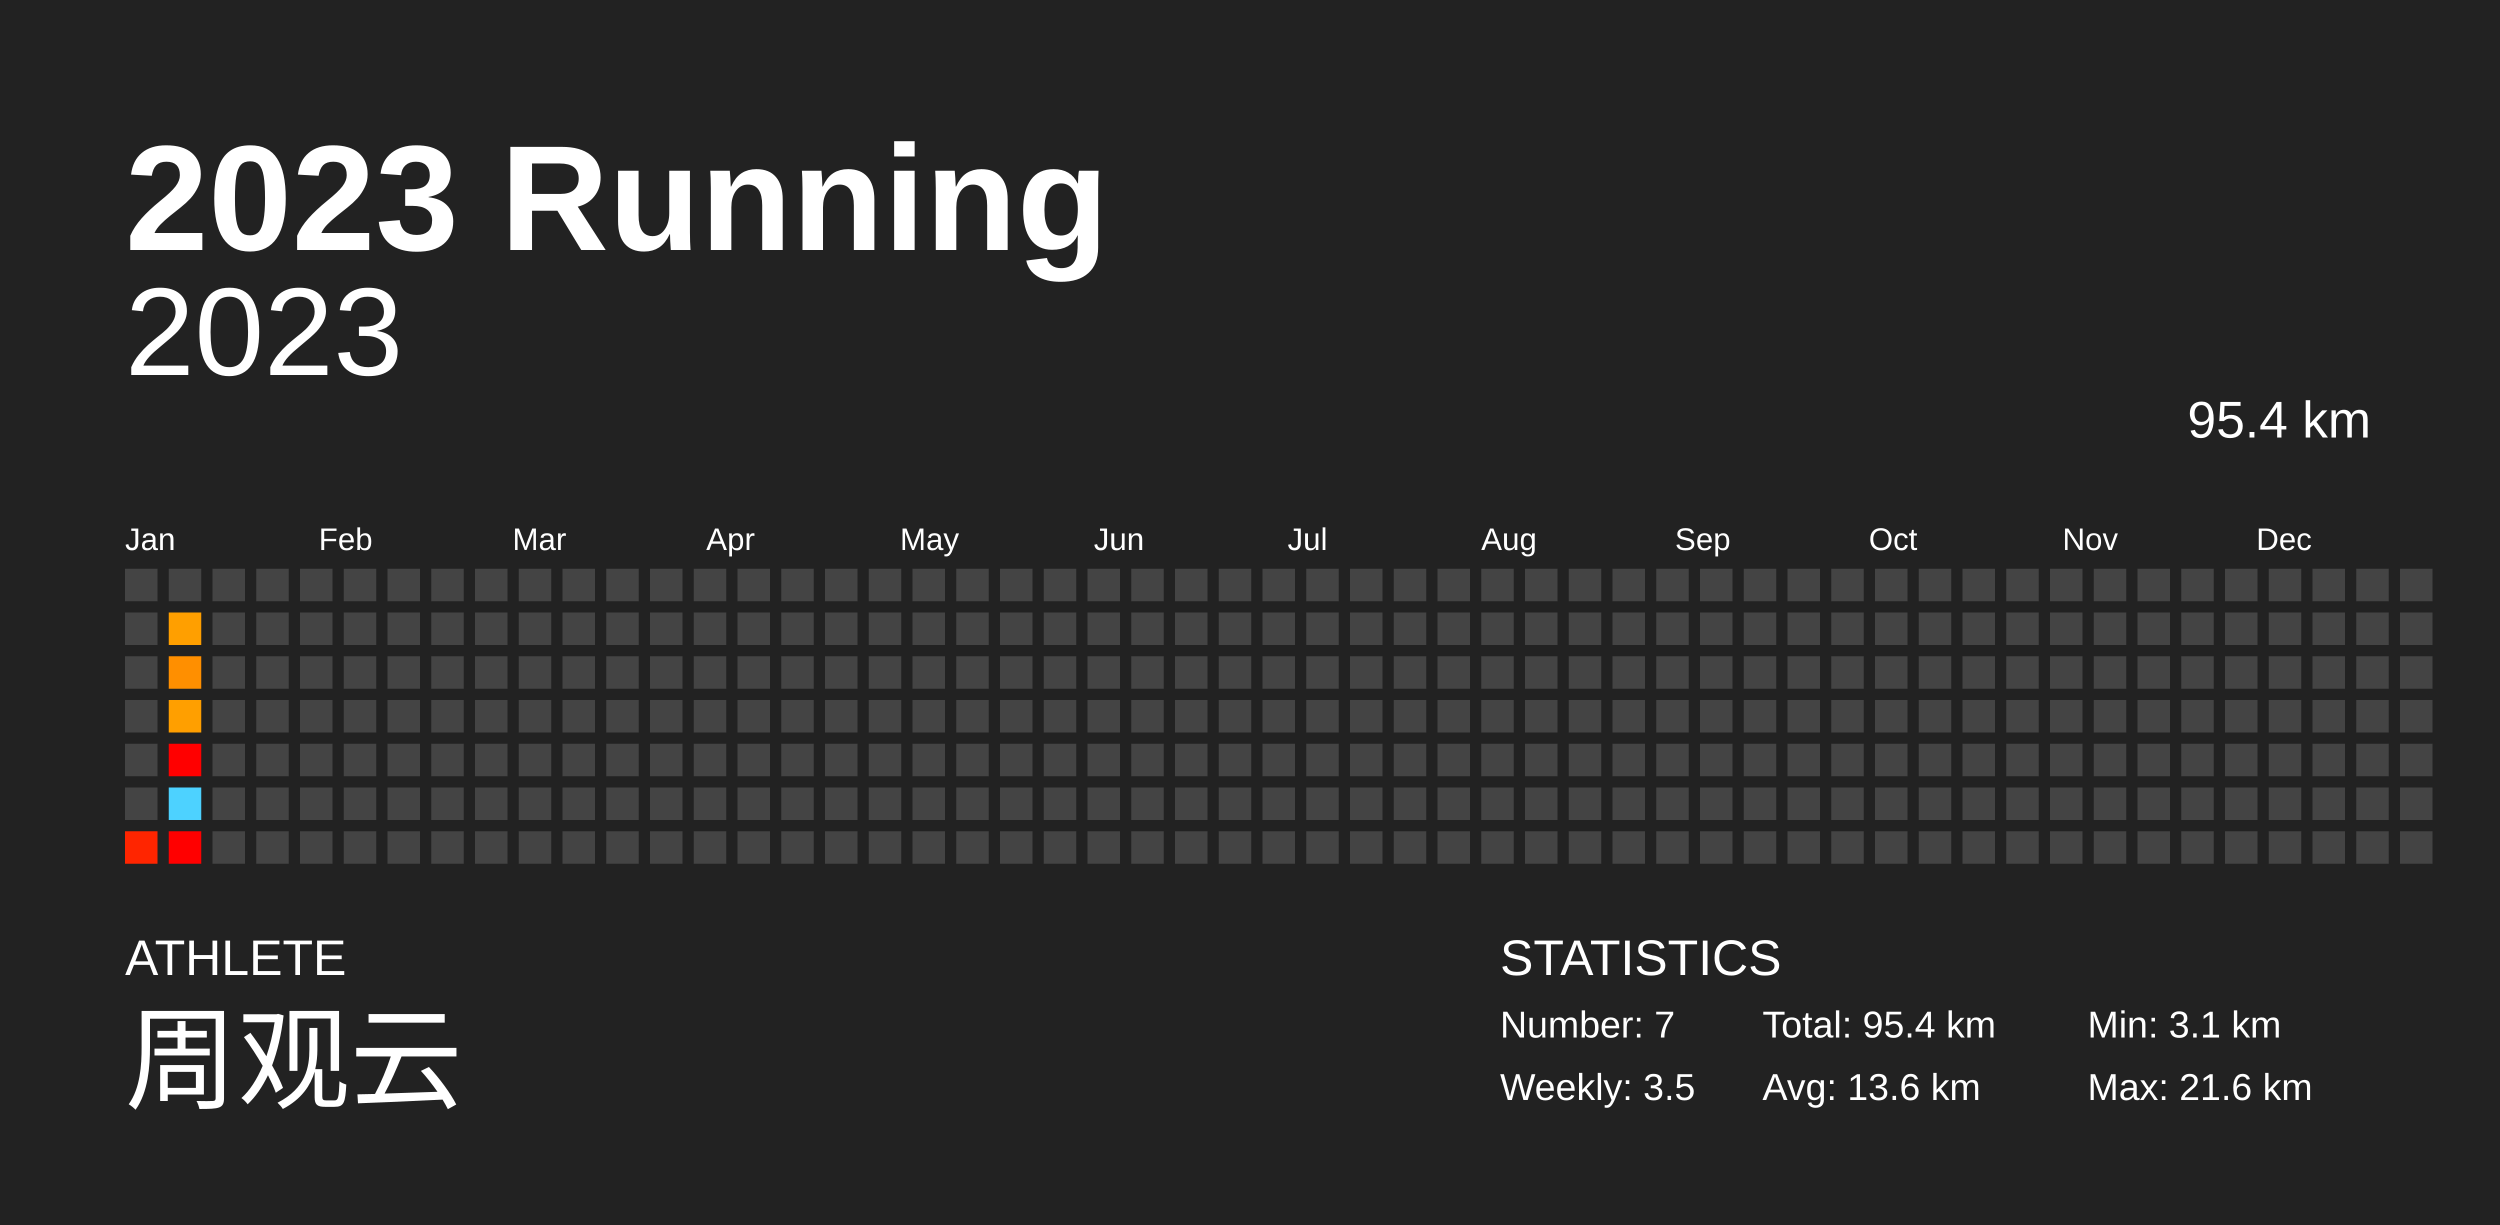
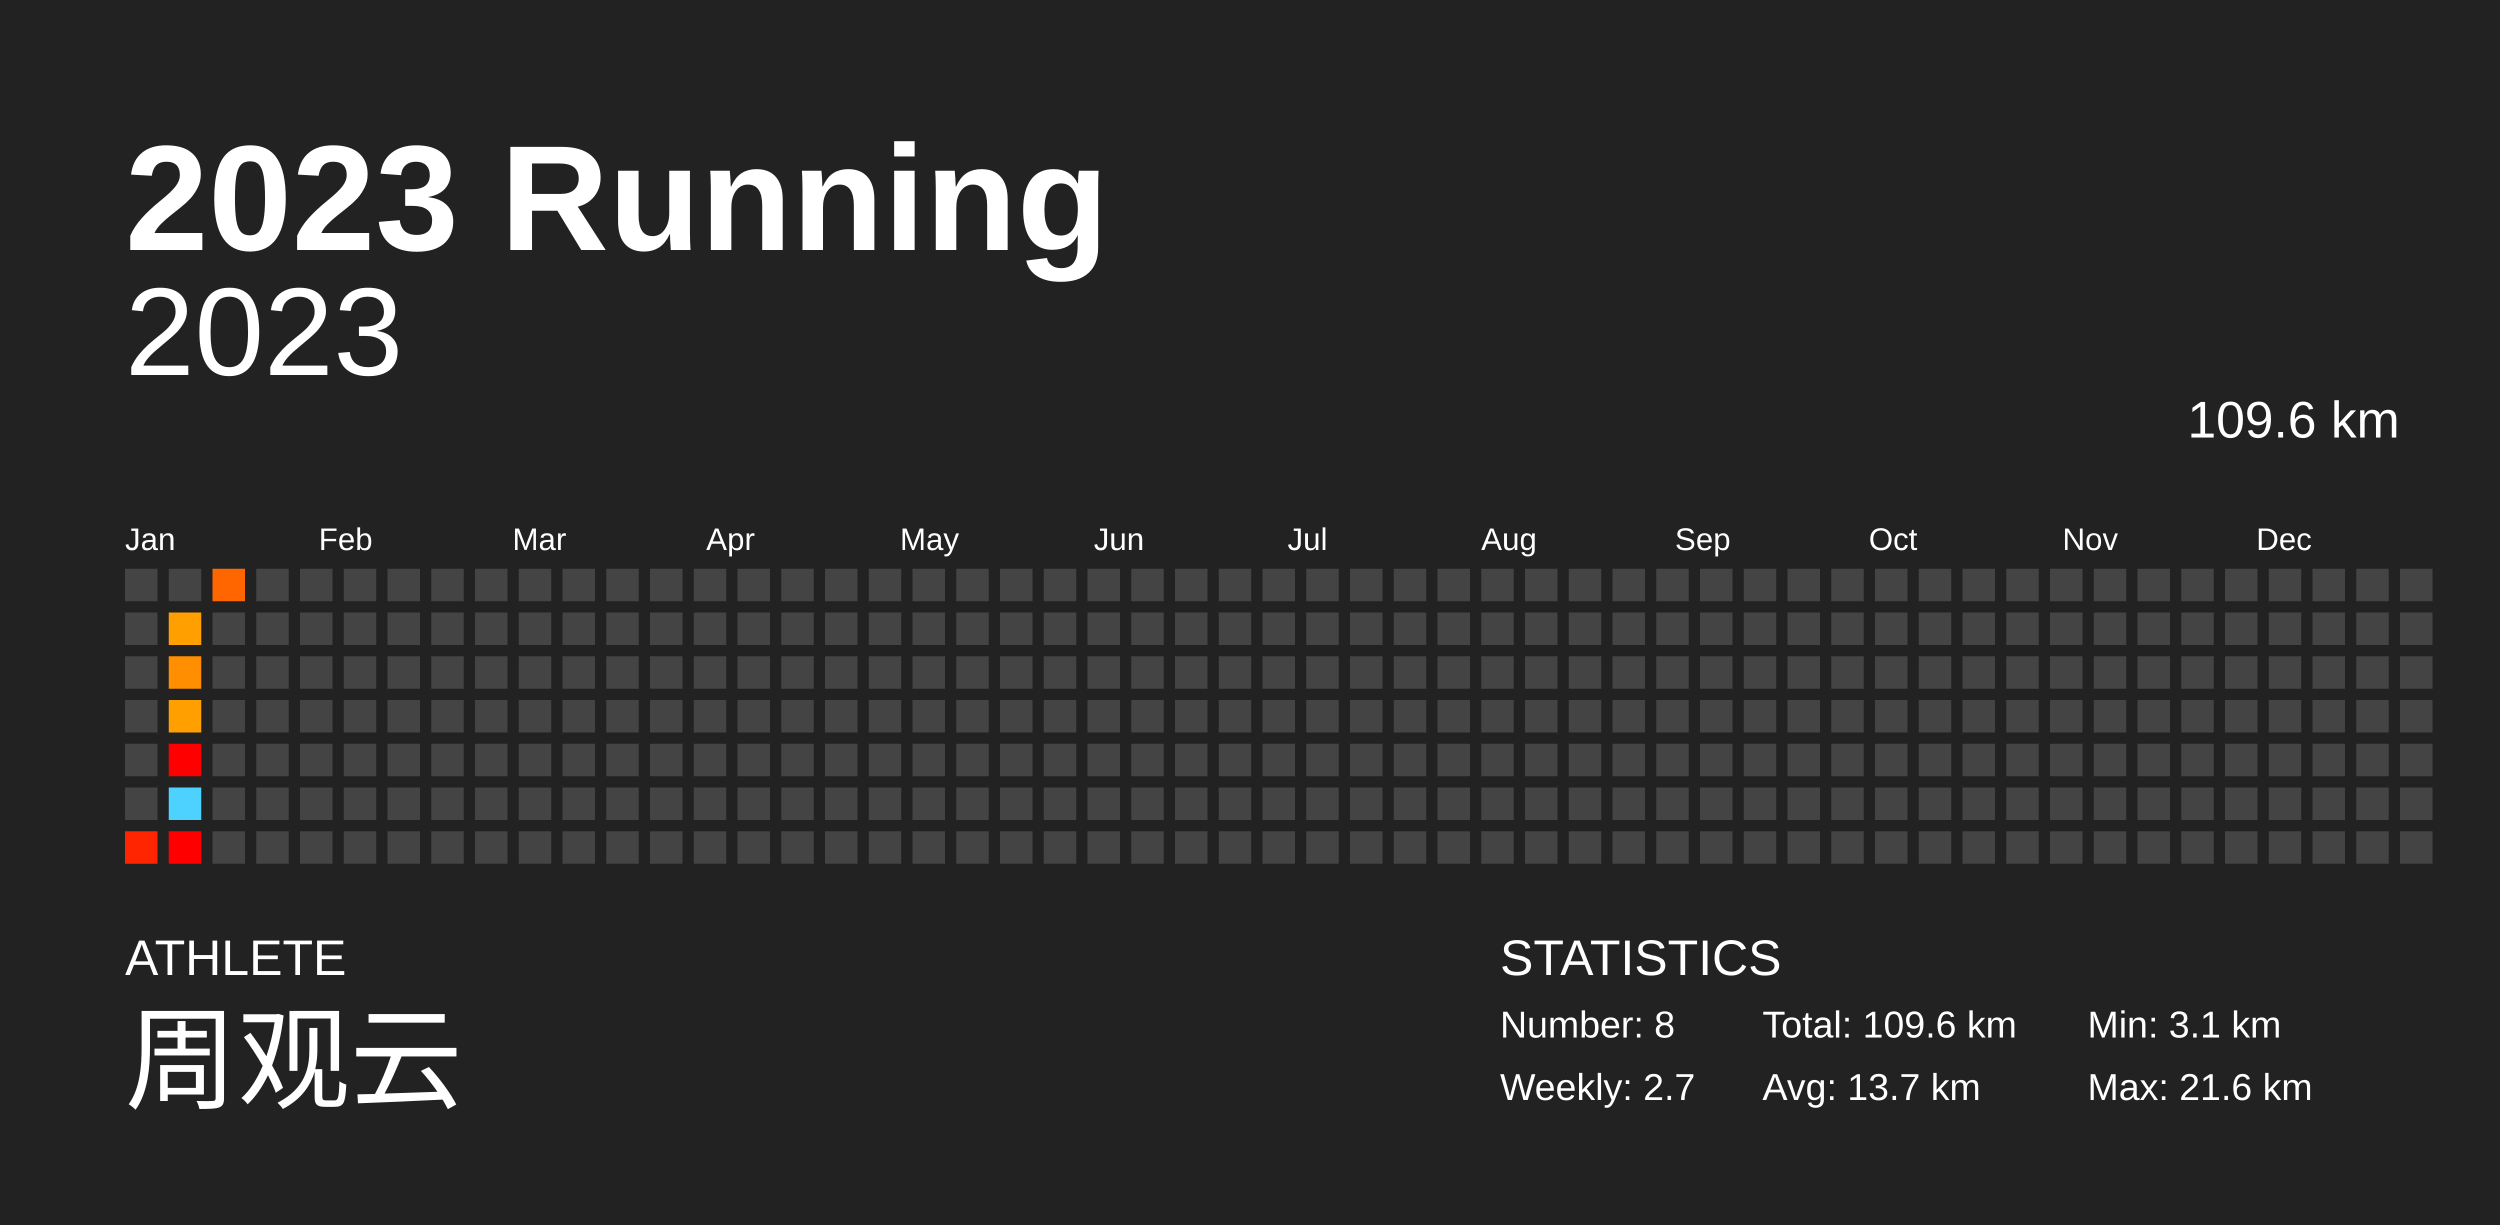
<svg xmlns="http://www.w3.org/2000/svg" baseProfile="full" height="98mm" version="1.1" viewBox="0,0,200,98" width="200mm">
  <defs />
  <rect fill="#222222" height="98" width="200" x="0" y="0" />
  <text fill="#FFFFFF" style="font-size:12px; font-family:Arial; font-weight:bold;" x="10" y="20">2023 Running</text>
  <text fill="#FFFFFF" style="font-size:4px; font-family:Arial" x="10" y="78">ATHLETE</text>
  <text fill="#FFFFFF" style="font-size:9px; font-family:Arial" x="10" y="88">周观云</text>
  <text fill="#FFFFFF" style="font-size:4px; font-family:Arial" x="120" y="78">STATISTICS</text>
-   <text fill="#FFFFFF" style="font-size:3px; font-family:Arial" x="120" y="83">Number: 7</text>
-   <text fill="#FFFFFF" style="font-size:3px; font-family:Arial" x="120" y="88">Weekly: 3.5</text>
-   <text fill="#FFFFFF" style="font-size:3px; font-family:Arial" x="141" y="83">Total: 95.4 km</text>
-   <text fill="#FFFFFF" style="font-size:3px; font-family:Arial" x="141" y="88">Avg: 13.6 km</text>
+   <text fill="#FFFFFF" style="font-size:3px; font-family:Arial" x="120" y="83">Number: 8</text>
+   <text fill="#FFFFFF" style="font-size:3px; font-family:Arial" x="120" y="88">Weekly: 2.7</text>
+   <text fill="#FFFFFF" style="font-size:3px; font-family:Arial" x="141" y="83">Total: 109.6 km</text>
+   <text fill="#FFFFFF" style="font-size:3px; font-family:Arial" x="141" y="88">Avg: 13.7 km</text>
  <text fill="#FFFFFF" style="font-size:3px; font-family:Arial" x="167" y="83">Min: 3.1 km</text>
  <text fill="#FFFFFF" style="font-size:3px; font-family:Arial" x="167" y="88">Max: 21.6 km</text>
  <text alignment-baseline="hanging" fill="#FFFFFF" style="font-size:10.0px; font-family:Arial;" x="10" y="30">2023</text>
-   <text alignment-baseline="hanging" fill="#FFFFFF" style="font-size:4.125px; font-family:Arial;" x="175" y="35">95.4 km</text>
+   <text alignment-baseline="hanging" fill="#FFFFFF" style="font-size:4.125px; font-family:Arial;" x="175" y="35">109.6 km</text>
  <text fill="#FFFFFF" style="font-size:2.5px; font-family:Arial" x="10.0" y="44">Jan</text>
  <text fill="#FFFFFF" style="font-size:2.5px; font-family:Arial" x="25.5" y="44">Feb</text>
  <text fill="#FFFFFF" style="font-size:2.5px; font-family:Arial" x="41.0" y="44">Mar</text>
  <text fill="#FFFFFF" style="font-size:2.5px; font-family:Arial" x="56.5" y="44">Apr</text>
  <text fill="#FFFFFF" style="font-size:2.5px; font-family:Arial" x="72.0" y="44">May</text>
  <text fill="#FFFFFF" style="font-size:2.5px; font-family:Arial" x="87.5" y="44">Jun</text>
  <text fill="#FFFFFF" style="font-size:2.5px; font-family:Arial" x="103.0" y="44">Jul</text>
  <text fill="#FFFFFF" style="font-size:2.5px; font-family:Arial" x="118.5" y="44">Aug</text>
  <text fill="#FFFFFF" style="font-size:2.5px; font-family:Arial" x="134.0" y="44">Sep</text>
  <text fill="#FFFFFF" style="font-size:2.5px; font-family:Arial" x="149.5" y="44">Oct</text>
  <text fill="#FFFFFF" style="font-size:2.5px; font-family:Arial" x="165.0" y="44">Nov</text>
  <text fill="#FFFFFF" style="font-size:2.5px; font-family:Arial" x="180.5" y="44">Dec</text>
  <rect fill="#444444" height="2.6" width="2.6" x="10.0" y="45.5" />
  <rect fill="#444444" height="2.6" width="2.6" x="10.0" y="49.0" />
  <rect fill="#444444" height="2.6" width="2.6" x="10.0" y="52.5" />
  <rect fill="#444444" height="2.6" width="2.6" x="10.0" y="56.0" />
  <rect fill="#444444" height="2.6" width="2.6" x="10.0" y="59.5" />
  <rect fill="#444444" height="2.6" width="2.6" x="10.0" y="63.0" />
  <rect fill="#ff2500" height="2.6" width="2.6" x="10.0" y="66.5" />
  <rect fill="#444444" height="2.6" width="2.6" x="13.5" y="45.5" />
  <rect fill="#ff9f00" height="2.6" width="2.6" x="13.5" y="49.0" />
  <rect fill="#ff8f00" height="2.6" width="2.6" x="13.5" y="52.5" />
  <rect fill="#ff9f00" height="2.6" width="2.6" x="13.5" y="56.0" />
  <rect fill="red" height="2.6" width="2.6" x="13.5" y="59.5" />
  <rect fill="#4dd2ff" height="2.6" width="2.6" x="13.5" y="63.0" />
  <rect fill="red" height="2.6" width="2.6" x="13.5" y="66.5" />
-   <rect fill="#444444" height="2.6" width="2.6" x="17.0" y="45.5" />
+   <rect fill="#ff6600" height="2.6" width="2.6" x="17.0" y="45.5" />
  <rect fill="#444444" height="2.6" width="2.6" x="17.0" y="49.0" />
  <rect fill="#444444" height="2.6" width="2.6" x="17.0" y="52.5" />
  <rect fill="#444444" height="2.6" width="2.6" x="17.0" y="56.0" />
  <rect fill="#444444" height="2.6" width="2.6" x="17.0" y="59.5" />
  <rect fill="#444444" height="2.6" width="2.6" x="17.0" y="63.0" />
  <rect fill="#444444" height="2.6" width="2.6" x="17.0" y="66.5" />
  <rect fill="#444444" height="2.6" width="2.6" x="20.5" y="45.5" />
  <rect fill="#444444" height="2.6" width="2.6" x="20.5" y="49.0" />
  <rect fill="#444444" height="2.6" width="2.6" x="20.5" y="52.5" />
  <rect fill="#444444" height="2.6" width="2.6" x="20.5" y="56.0" />
  <rect fill="#444444" height="2.6" width="2.6" x="20.5" y="59.5" />
  <rect fill="#444444" height="2.6" width="2.6" x="20.5" y="63.0" />
  <rect fill="#444444" height="2.6" width="2.6" x="20.5" y="66.5" />
  <rect fill="#444444" height="2.6" width="2.6" x="24.0" y="45.5" />
  <rect fill="#444444" height="2.6" width="2.6" x="24.0" y="49.0" />
  <rect fill="#444444" height="2.6" width="2.6" x="24.0" y="52.5" />
  <rect fill="#444444" height="2.6" width="2.6" x="24.0" y="56.0" />
  <rect fill="#444444" height="2.6" width="2.6" x="24.0" y="59.5" />
  <rect fill="#444444" height="2.6" width="2.6" x="24.0" y="63.0" />
  <rect fill="#444444" height="2.6" width="2.6" x="24.0" y="66.5" />
  <rect fill="#444444" height="2.6" width="2.6" x="27.5" y="45.5" />
  <rect fill="#444444" height="2.6" width="2.6" x="27.5" y="49.0" />
  <rect fill="#444444" height="2.6" width="2.6" x="27.5" y="52.5" />
  <rect fill="#444444" height="2.6" width="2.6" x="27.5" y="56.0" />
  <rect fill="#444444" height="2.6" width="2.6" x="27.5" y="59.5" />
  <rect fill="#444444" height="2.6" width="2.6" x="27.5" y="63.0" />
  <rect fill="#444444" height="2.6" width="2.6" x="27.5" y="66.5" />
  <rect fill="#444444" height="2.6" width="2.6" x="31.0" y="45.5" />
  <rect fill="#444444" height="2.6" width="2.6" x="31.0" y="49.0" />
  <rect fill="#444444" height="2.6" width="2.6" x="31.0" y="52.5" />
  <rect fill="#444444" height="2.6" width="2.6" x="31.0" y="56.0" />
  <rect fill="#444444" height="2.6" width="2.6" x="31.0" y="59.5" />
  <rect fill="#444444" height="2.6" width="2.6" x="31.0" y="63.0" />
  <rect fill="#444444" height="2.6" width="2.6" x="31.0" y="66.5" />
  <rect fill="#444444" height="2.6" width="2.6" x="34.5" y="45.5" />
  <rect fill="#444444" height="2.6" width="2.6" x="34.5" y="49.0" />
  <rect fill="#444444" height="2.6" width="2.6" x="34.5" y="52.5" />
  <rect fill="#444444" height="2.6" width="2.6" x="34.5" y="56.0" />
  <rect fill="#444444" height="2.6" width="2.6" x="34.5" y="59.5" />
  <rect fill="#444444" height="2.6" width="2.6" x="34.5" y="63.0" />
  <rect fill="#444444" height="2.6" width="2.6" x="34.5" y="66.5" />
  <rect fill="#444444" height="2.6" width="2.6" x="38.0" y="45.5" />
  <rect fill="#444444" height="2.6" width="2.6" x="38.0" y="49.0" />
  <rect fill="#444444" height="2.6" width="2.6" x="38.0" y="52.5" />
  <rect fill="#444444" height="2.6" width="2.6" x="38.0" y="56.0" />
  <rect fill="#444444" height="2.6" width="2.6" x="38.0" y="59.5" />
  <rect fill="#444444" height="2.6" width="2.6" x="38.0" y="63.0" />
  <rect fill="#444444" height="2.6" width="2.6" x="38.0" y="66.5" />
  <rect fill="#444444" height="2.6" width="2.6" x="41.5" y="45.5" />
  <rect fill="#444444" height="2.6" width="2.6" x="41.5" y="49.0" />
  <rect fill="#444444" height="2.6" width="2.6" x="41.5" y="52.5" />
  <rect fill="#444444" height="2.6" width="2.6" x="41.5" y="56.0" />
  <rect fill="#444444" height="2.6" width="2.6" x="41.5" y="59.5" />
  <rect fill="#444444" height="2.6" width="2.6" x="41.5" y="63.0" />
  <rect fill="#444444" height="2.6" width="2.6" x="41.5" y="66.5" />
  <rect fill="#444444" height="2.6" width="2.6" x="45.0" y="45.5" />
  <rect fill="#444444" height="2.6" width="2.6" x="45.0" y="49.0" />
  <rect fill="#444444" height="2.6" width="2.6" x="45.0" y="52.5" />
  <rect fill="#444444" height="2.6" width="2.6" x="45.0" y="56.0" />
  <rect fill="#444444" height="2.6" width="2.6" x="45.0" y="59.5" />
  <rect fill="#444444" height="2.6" width="2.6" x="45.0" y="63.0" />
  <rect fill="#444444" height="2.6" width="2.6" x="45.0" y="66.5" />
  <rect fill="#444444" height="2.6" width="2.6" x="48.5" y="45.5" />
  <rect fill="#444444" height="2.6" width="2.6" x="48.5" y="49.0" />
  <rect fill="#444444" height="2.6" width="2.6" x="48.5" y="52.5" />
  <rect fill="#444444" height="2.6" width="2.6" x="48.5" y="56.0" />
  <rect fill="#444444" height="2.6" width="2.6" x="48.5" y="59.5" />
  <rect fill="#444444" height="2.6" width="2.6" x="48.5" y="63.0" />
  <rect fill="#444444" height="2.6" width="2.6" x="48.5" y="66.5" />
  <rect fill="#444444" height="2.6" width="2.6" x="52.0" y="45.5" />
  <rect fill="#444444" height="2.6" width="2.6" x="52.0" y="49.0" />
  <rect fill="#444444" height="2.6" width="2.6" x="52.0" y="52.5" />
  <rect fill="#444444" height="2.6" width="2.6" x="52.0" y="56.0" />
  <rect fill="#444444" height="2.6" width="2.6" x="52.0" y="59.5" />
  <rect fill="#444444" height="2.6" width="2.6" x="52.0" y="63.0" />
  <rect fill="#444444" height="2.6" width="2.6" x="52.0" y="66.5" />
  <rect fill="#444444" height="2.6" width="2.6" x="55.5" y="45.5" />
  <rect fill="#444444" height="2.6" width="2.6" x="55.5" y="49.0" />
  <rect fill="#444444" height="2.6" width="2.6" x="55.5" y="52.5" />
  <rect fill="#444444" height="2.6" width="2.6" x="55.5" y="56.0" />
  <rect fill="#444444" height="2.6" width="2.6" x="55.5" y="59.5" />
  <rect fill="#444444" height="2.6" width="2.6" x="55.5" y="63.0" />
  <rect fill="#444444" height="2.6" width="2.6" x="55.5" y="66.5" />
  <rect fill="#444444" height="2.6" width="2.6" x="59.0" y="45.5" />
  <rect fill="#444444" height="2.6" width="2.6" x="59.0" y="49.0" />
  <rect fill="#444444" height="2.6" width="2.6" x="59.0" y="52.5" />
  <rect fill="#444444" height="2.6" width="2.6" x="59.0" y="56.0" />
  <rect fill="#444444" height="2.6" width="2.6" x="59.0" y="59.5" />
  <rect fill="#444444" height="2.6" width="2.6" x="59.0" y="63.0" />
  <rect fill="#444444" height="2.6" width="2.6" x="59.0" y="66.5" />
  <rect fill="#444444" height="2.6" width="2.6" x="62.5" y="45.5" />
  <rect fill="#444444" height="2.6" width="2.6" x="62.5" y="49.0" />
  <rect fill="#444444" height="2.6" width="2.6" x="62.5" y="52.5" />
  <rect fill="#444444" height="2.6" width="2.6" x="62.5" y="56.0" />
  <rect fill="#444444" height="2.6" width="2.6" x="62.5" y="59.5" />
  <rect fill="#444444" height="2.6" width="2.6" x="62.5" y="63.0" />
  <rect fill="#444444" height="2.6" width="2.6" x="62.5" y="66.5" />
  <rect fill="#444444" height="2.6" width="2.6" x="66.0" y="45.5" />
  <rect fill="#444444" height="2.6" width="2.6" x="66.0" y="49.0" />
  <rect fill="#444444" height="2.6" width="2.6" x="66.0" y="52.5" />
  <rect fill="#444444" height="2.6" width="2.6" x="66.0" y="56.0" />
  <rect fill="#444444" height="2.6" width="2.6" x="66.0" y="59.5" />
  <rect fill="#444444" height="2.6" width="2.6" x="66.0" y="63.0" />
  <rect fill="#444444" height="2.6" width="2.6" x="66.0" y="66.5" />
  <rect fill="#444444" height="2.6" width="2.6" x="69.5" y="45.5" />
  <rect fill="#444444" height="2.6" width="2.6" x="69.5" y="49.0" />
  <rect fill="#444444" height="2.6" width="2.6" x="69.5" y="52.5" />
  <rect fill="#444444" height="2.6" width="2.6" x="69.5" y="56.0" />
  <rect fill="#444444" height="2.6" width="2.6" x="69.5" y="59.5" />
  <rect fill="#444444" height="2.6" width="2.6" x="69.5" y="63.0" />
  <rect fill="#444444" height="2.6" width="2.6" x="69.5" y="66.5" />
  <rect fill="#444444" height="2.6" width="2.6" x="73.0" y="45.5" />
  <rect fill="#444444" height="2.6" width="2.6" x="73.0" y="49.0" />
  <rect fill="#444444" height="2.6" width="2.6" x="73.0" y="52.5" />
  <rect fill="#444444" height="2.6" width="2.6" x="73.0" y="56.0" />
  <rect fill="#444444" height="2.6" width="2.6" x="73.0" y="59.5" />
  <rect fill="#444444" height="2.6" width="2.6" x="73.0" y="63.0" />
  <rect fill="#444444" height="2.6" width="2.6" x="73.0" y="66.5" />
  <rect fill="#444444" height="2.6" width="2.6" x="76.5" y="45.5" />
  <rect fill="#444444" height="2.6" width="2.6" x="76.5" y="49.0" />
  <rect fill="#444444" height="2.6" width="2.6" x="76.5" y="52.5" />
  <rect fill="#444444" height="2.6" width="2.6" x="76.5" y="56.0" />
  <rect fill="#444444" height="2.6" width="2.6" x="76.5" y="59.5" />
  <rect fill="#444444" height="2.6" width="2.6" x="76.5" y="63.0" />
  <rect fill="#444444" height="2.6" width="2.6" x="76.5" y="66.5" />
  <rect fill="#444444" height="2.6" width="2.6" x="80.0" y="45.5" />
  <rect fill="#444444" height="2.6" width="2.6" x="80.0" y="49.0" />
  <rect fill="#444444" height="2.6" width="2.6" x="80.0" y="52.5" />
  <rect fill="#444444" height="2.6" width="2.6" x="80.0" y="56.0" />
  <rect fill="#444444" height="2.6" width="2.6" x="80.0" y="59.5" />
  <rect fill="#444444" height="2.6" width="2.6" x="80.0" y="63.0" />
  <rect fill="#444444" height="2.6" width="2.6" x="80.0" y="66.5" />
  <rect fill="#444444" height="2.6" width="2.6" x="83.5" y="45.5" />
  <rect fill="#444444" height="2.6" width="2.6" x="83.5" y="49.0" />
  <rect fill="#444444" height="2.6" width="2.6" x="83.5" y="52.5" />
  <rect fill="#444444" height="2.6" width="2.6" x="83.5" y="56.0" />
  <rect fill="#444444" height="2.6" width="2.6" x="83.5" y="59.5" />
  <rect fill="#444444" height="2.6" width="2.6" x="83.5" y="63.0" />
  <rect fill="#444444" height="2.6" width="2.6" x="83.5" y="66.5" />
  <rect fill="#444444" height="2.6" width="2.6" x="87.0" y="45.5" />
  <rect fill="#444444" height="2.6" width="2.6" x="87.0" y="49.0" />
  <rect fill="#444444" height="2.6" width="2.6" x="87.0" y="52.5" />
  <rect fill="#444444" height="2.6" width="2.6" x="87.0" y="56.0" />
  <rect fill="#444444" height="2.6" width="2.6" x="87.0" y="59.5" />
  <rect fill="#444444" height="2.6" width="2.6" x="87.0" y="63.0" />
  <rect fill="#444444" height="2.6" width="2.6" x="87.0" y="66.5" />
  <rect fill="#444444" height="2.6" width="2.6" x="90.5" y="45.5" />
  <rect fill="#444444" height="2.6" width="2.6" x="90.5" y="49.0" />
  <rect fill="#444444" height="2.6" width="2.6" x="90.5" y="52.5" />
  <rect fill="#444444" height="2.6" width="2.6" x="90.5" y="56.0" />
  <rect fill="#444444" height="2.6" width="2.6" x="90.5" y="59.5" />
  <rect fill="#444444" height="2.6" width="2.6" x="90.5" y="63.0" />
  <rect fill="#444444" height="2.6" width="2.6" x="90.5" y="66.5" />
  <rect fill="#444444" height="2.6" width="2.6" x="94.0" y="45.5" />
  <rect fill="#444444" height="2.6" width="2.6" x="94.0" y="49.0" />
  <rect fill="#444444" height="2.6" width="2.6" x="94.0" y="52.5" />
  <rect fill="#444444" height="2.6" width="2.6" x="94.0" y="56.0" />
  <rect fill="#444444" height="2.6" width="2.6" x="94.0" y="59.5" />
  <rect fill="#444444" height="2.6" width="2.6" x="94.0" y="63.0" />
  <rect fill="#444444" height="2.6" width="2.6" x="94.0" y="66.5" />
  <rect fill="#444444" height="2.6" width="2.6" x="97.5" y="45.5" />
  <rect fill="#444444" height="2.6" width="2.6" x="97.5" y="49.0" />
  <rect fill="#444444" height="2.6" width="2.6" x="97.5" y="52.5" />
  <rect fill="#444444" height="2.6" width="2.6" x="97.5" y="56.0" />
  <rect fill="#444444" height="2.6" width="2.6" x="97.5" y="59.5" />
  <rect fill="#444444" height="2.6" width="2.6" x="97.5" y="63.0" />
  <rect fill="#444444" height="2.6" width="2.6" x="97.5" y="66.5" />
  <rect fill="#444444" height="2.6" width="2.6" x="101.0" y="45.5" />
  <rect fill="#444444" height="2.6" width="2.6" x="101.0" y="49.0" />
  <rect fill="#444444" height="2.6" width="2.6" x="101.0" y="52.5" />
  <rect fill="#444444" height="2.6" width="2.6" x="101.0" y="56.0" />
  <rect fill="#444444" height="2.6" width="2.6" x="101.0" y="59.5" />
  <rect fill="#444444" height="2.6" width="2.6" x="101.0" y="63.0" />
  <rect fill="#444444" height="2.6" width="2.6" x="101.0" y="66.5" />
  <rect fill="#444444" height="2.6" width="2.6" x="104.5" y="45.5" />
  <rect fill="#444444" height="2.6" width="2.6" x="104.5" y="49.0" />
  <rect fill="#444444" height="2.6" width="2.6" x="104.5" y="52.5" />
  <rect fill="#444444" height="2.6" width="2.6" x="104.5" y="56.0" />
  <rect fill="#444444" height="2.6" width="2.6" x="104.5" y="59.5" />
  <rect fill="#444444" height="2.6" width="2.6" x="104.5" y="63.0" />
  <rect fill="#444444" height="2.6" width="2.6" x="104.5" y="66.5" />
  <rect fill="#444444" height="2.6" width="2.6" x="108.0" y="45.5" />
  <rect fill="#444444" height="2.6" width="2.6" x="108.0" y="49.0" />
  <rect fill="#444444" height="2.6" width="2.6" x="108.0" y="52.5" />
  <rect fill="#444444" height="2.6" width="2.6" x="108.0" y="56.0" />
  <rect fill="#444444" height="2.6" width="2.6" x="108.0" y="59.5" />
  <rect fill="#444444" height="2.6" width="2.6" x="108.0" y="63.0" />
  <rect fill="#444444" height="2.6" width="2.6" x="108.0" y="66.5" />
  <rect fill="#444444" height="2.6" width="2.6" x="111.5" y="45.5" />
  <rect fill="#444444" height="2.6" width="2.6" x="111.5" y="49.0" />
  <rect fill="#444444" height="2.6" width="2.6" x="111.5" y="52.5" />
  <rect fill="#444444" height="2.6" width="2.6" x="111.5" y="56.0" />
  <rect fill="#444444" height="2.6" width="2.6" x="111.5" y="59.5" />
  <rect fill="#444444" height="2.6" width="2.6" x="111.5" y="63.0" />
  <rect fill="#444444" height="2.6" width="2.6" x="111.5" y="66.5" />
  <rect fill="#444444" height="2.6" width="2.6" x="115.0" y="45.5" />
  <rect fill="#444444" height="2.6" width="2.6" x="115.0" y="49.0" />
  <rect fill="#444444" height="2.6" width="2.6" x="115.0" y="52.5" />
  <rect fill="#444444" height="2.6" width="2.6" x="115.0" y="56.0" />
  <rect fill="#444444" height="2.6" width="2.6" x="115.0" y="59.5" />
  <rect fill="#444444" height="2.6" width="2.6" x="115.0" y="63.0" />
  <rect fill="#444444" height="2.6" width="2.6" x="115.0" y="66.5" />
  <rect fill="#444444" height="2.6" width="2.6" x="118.5" y="45.5" />
  <rect fill="#444444" height="2.6" width="2.6" x="118.5" y="49.0" />
  <rect fill="#444444" height="2.6" width="2.6" x="118.5" y="52.5" />
  <rect fill="#444444" height="2.6" width="2.6" x="118.5" y="56.0" />
  <rect fill="#444444" height="2.6" width="2.6" x="118.5" y="59.5" />
  <rect fill="#444444" height="2.6" width="2.6" x="118.5" y="63.0" />
  <rect fill="#444444" height="2.6" width="2.6" x="118.5" y="66.5" />
  <rect fill="#444444" height="2.6" width="2.6" x="122.0" y="45.5" />
  <rect fill="#444444" height="2.6" width="2.6" x="122.0" y="49.0" />
  <rect fill="#444444" height="2.6" width="2.6" x="122.0" y="52.5" />
  <rect fill="#444444" height="2.6" width="2.6" x="122.0" y="56.0" />
  <rect fill="#444444" height="2.6" width="2.6" x="122.0" y="59.5" />
  <rect fill="#444444" height="2.6" width="2.6" x="122.0" y="63.0" />
  <rect fill="#444444" height="2.6" width="2.6" x="122.0" y="66.5" />
  <rect fill="#444444" height="2.6" width="2.6" x="125.5" y="45.5" />
  <rect fill="#444444" height="2.6" width="2.6" x="125.5" y="49.0" />
  <rect fill="#444444" height="2.6" width="2.6" x="125.5" y="52.5" />
  <rect fill="#444444" height="2.6" width="2.6" x="125.5" y="56.0" />
  <rect fill="#444444" height="2.6" width="2.6" x="125.5" y="59.5" />
  <rect fill="#444444" height="2.6" width="2.6" x="125.5" y="63.0" />
  <rect fill="#444444" height="2.6" width="2.6" x="125.5" y="66.5" />
  <rect fill="#444444" height="2.6" width="2.6" x="129.0" y="45.5" />
  <rect fill="#444444" height="2.6" width="2.6" x="129.0" y="49.0" />
  <rect fill="#444444" height="2.6" width="2.6" x="129.0" y="52.5" />
  <rect fill="#444444" height="2.6" width="2.6" x="129.0" y="56.0" />
  <rect fill="#444444" height="2.6" width="2.6" x="129.0" y="59.5" />
  <rect fill="#444444" height="2.6" width="2.6" x="129.0" y="63.0" />
  <rect fill="#444444" height="2.6" width="2.6" x="129.0" y="66.5" />
  <rect fill="#444444" height="2.6" width="2.6" x="132.5" y="45.5" />
  <rect fill="#444444" height="2.6" width="2.6" x="132.5" y="49.0" />
  <rect fill="#444444" height="2.6" width="2.6" x="132.5" y="52.5" />
  <rect fill="#444444" height="2.6" width="2.6" x="132.5" y="56.0" />
  <rect fill="#444444" height="2.6" width="2.6" x="132.5" y="59.5" />
  <rect fill="#444444" height="2.6" width="2.6" x="132.5" y="63.0" />
  <rect fill="#444444" height="2.6" width="2.6" x="132.5" y="66.5" />
  <rect fill="#444444" height="2.6" width="2.6" x="136.0" y="45.5" />
  <rect fill="#444444" height="2.6" width="2.6" x="136.0" y="49.0" />
  <rect fill="#444444" height="2.6" width="2.6" x="136.0" y="52.5" />
  <rect fill="#444444" height="2.6" width="2.6" x="136.0" y="56.0" />
  <rect fill="#444444" height="2.6" width="2.6" x="136.0" y="59.5" />
  <rect fill="#444444" height="2.6" width="2.6" x="136.0" y="63.0" />
  <rect fill="#444444" height="2.6" width="2.6" x="136.0" y="66.5" />
  <rect fill="#444444" height="2.6" width="2.6" x="139.5" y="45.5" />
  <rect fill="#444444" height="2.6" width="2.6" x="139.5" y="49.0" />
  <rect fill="#444444" height="2.6" width="2.6" x="139.5" y="52.5" />
  <rect fill="#444444" height="2.6" width="2.6" x="139.5" y="56.0" />
  <rect fill="#444444" height="2.6" width="2.6" x="139.5" y="59.5" />
  <rect fill="#444444" height="2.6" width="2.6" x="139.5" y="63.0" />
  <rect fill="#444444" height="2.6" width="2.6" x="139.5" y="66.5" />
  <rect fill="#444444" height="2.6" width="2.6" x="143.0" y="45.5" />
  <rect fill="#444444" height="2.6" width="2.6" x="143.0" y="49.0" />
  <rect fill="#444444" height="2.6" width="2.6" x="143.0" y="52.5" />
  <rect fill="#444444" height="2.6" width="2.6" x="143.0" y="56.0" />
  <rect fill="#444444" height="2.6" width="2.6" x="143.0" y="59.5" />
  <rect fill="#444444" height="2.6" width="2.6" x="143.0" y="63.0" />
  <rect fill="#444444" height="2.6" width="2.6" x="143.0" y="66.5" />
  <rect fill="#444444" height="2.6" width="2.6" x="146.5" y="45.5" />
  <rect fill="#444444" height="2.6" width="2.6" x="146.5" y="49.0" />
  <rect fill="#444444" height="2.6" width="2.6" x="146.5" y="52.5" />
  <rect fill="#444444" height="2.6" width="2.6" x="146.5" y="56.0" />
  <rect fill="#444444" height="2.6" width="2.6" x="146.5" y="59.5" />
  <rect fill="#444444" height="2.6" width="2.6" x="146.5" y="63.0" />
  <rect fill="#444444" height="2.6" width="2.6" x="146.5" y="66.5" />
  <rect fill="#444444" height="2.6" width="2.6" x="150.0" y="45.5" />
  <rect fill="#444444" height="2.6" width="2.6" x="150.0" y="49.0" />
  <rect fill="#444444" height="2.6" width="2.6" x="150.0" y="52.5" />
  <rect fill="#444444" height="2.6" width="2.6" x="150.0" y="56.0" />
  <rect fill="#444444" height="2.6" width="2.6" x="150.0" y="59.5" />
  <rect fill="#444444" height="2.6" width="2.6" x="150.0" y="63.0" />
  <rect fill="#444444" height="2.6" width="2.6" x="150.0" y="66.5" />
  <rect fill="#444444" height="2.6" width="2.6" x="153.5" y="45.5" />
  <rect fill="#444444" height="2.6" width="2.6" x="153.5" y="49.0" />
  <rect fill="#444444" height="2.6" width="2.6" x="153.5" y="52.5" />
  <rect fill="#444444" height="2.6" width="2.6" x="153.5" y="56.0" />
  <rect fill="#444444" height="2.6" width="2.6" x="153.5" y="59.5" />
  <rect fill="#444444" height="2.6" width="2.6" x="153.5" y="63.0" />
  <rect fill="#444444" height="2.6" width="2.6" x="153.5" y="66.5" />
  <rect fill="#444444" height="2.6" width="2.6" x="157.0" y="45.5" />
  <rect fill="#444444" height="2.6" width="2.6" x="157.0" y="49.0" />
  <rect fill="#444444" height="2.6" width="2.6" x="157.0" y="52.5" />
  <rect fill="#444444" height="2.6" width="2.6" x="157.0" y="56.0" />
  <rect fill="#444444" height="2.6" width="2.6" x="157.0" y="59.5" />
  <rect fill="#444444" height="2.6" width="2.6" x="157.0" y="63.0" />
  <rect fill="#444444" height="2.6" width="2.6" x="157.0" y="66.5" />
  <rect fill="#444444" height="2.6" width="2.6" x="160.5" y="45.5" />
  <rect fill="#444444" height="2.6" width="2.6" x="160.5" y="49.0" />
  <rect fill="#444444" height="2.6" width="2.6" x="160.5" y="52.5" />
  <rect fill="#444444" height="2.6" width="2.6" x="160.5" y="56.0" />
  <rect fill="#444444" height="2.6" width="2.6" x="160.5" y="59.5" />
  <rect fill="#444444" height="2.6" width="2.6" x="160.5" y="63.0" />
  <rect fill="#444444" height="2.6" width="2.6" x="160.5" y="66.5" />
  <rect fill="#444444" height="2.6" width="2.6" x="164.0" y="45.5" />
  <rect fill="#444444" height="2.6" width="2.6" x="164.0" y="49.0" />
  <rect fill="#444444" height="2.6" width="2.6" x="164.0" y="52.5" />
  <rect fill="#444444" height="2.6" width="2.6" x="164.0" y="56.0" />
  <rect fill="#444444" height="2.6" width="2.6" x="164.0" y="59.5" />
  <rect fill="#444444" height="2.6" width="2.6" x="164.0" y="63.0" />
  <rect fill="#444444" height="2.6" width="2.6" x="164.0" y="66.5" />
  <rect fill="#444444" height="2.6" width="2.6" x="167.5" y="45.5" />
  <rect fill="#444444" height="2.6" width="2.6" x="167.5" y="49.0" />
  <rect fill="#444444" height="2.6" width="2.6" x="167.5" y="52.5" />
  <rect fill="#444444" height="2.6" width="2.6" x="167.5" y="56.0" />
  <rect fill="#444444" height="2.6" width="2.6" x="167.5" y="59.5" />
  <rect fill="#444444" height="2.6" width="2.6" x="167.5" y="63.0" />
  <rect fill="#444444" height="2.6" width="2.6" x="167.5" y="66.5" />
  <rect fill="#444444" height="2.6" width="2.6" x="171.0" y="45.5" />
  <rect fill="#444444" height="2.6" width="2.6" x="171.0" y="49.0" />
  <rect fill="#444444" height="2.6" width="2.6" x="171.0" y="52.5" />
  <rect fill="#444444" height="2.6" width="2.6" x="171.0" y="56.0" />
  <rect fill="#444444" height="2.6" width="2.6" x="171.0" y="59.5" />
  <rect fill="#444444" height="2.6" width="2.6" x="171.0" y="63.0" />
  <rect fill="#444444" height="2.6" width="2.6" x="171.0" y="66.5" />
  <rect fill="#444444" height="2.6" width="2.6" x="174.5" y="45.5" />
  <rect fill="#444444" height="2.6" width="2.6" x="174.5" y="49.0" />
  <rect fill="#444444" height="2.6" width="2.6" x="174.5" y="52.5" />
  <rect fill="#444444" height="2.6" width="2.6" x="174.5" y="56.0" />
  <rect fill="#444444" height="2.6" width="2.6" x="174.5" y="59.5" />
  <rect fill="#444444" height="2.6" width="2.6" x="174.5" y="63.0" />
  <rect fill="#444444" height="2.6" width="2.6" x="174.5" y="66.5" />
  <rect fill="#444444" height="2.6" width="2.6" x="178.0" y="45.5" />
  <rect fill="#444444" height="2.6" width="2.6" x="178.0" y="49.0" />
  <rect fill="#444444" height="2.6" width="2.6" x="178.0" y="52.5" />
  <rect fill="#444444" height="2.6" width="2.6" x="178.0" y="56.0" />
  <rect fill="#444444" height="2.6" width="2.6" x="178.0" y="59.5" />
  <rect fill="#444444" height="2.6" width="2.6" x="178.0" y="63.0" />
  <rect fill="#444444" height="2.6" width="2.6" x="178.0" y="66.5" />
  <rect fill="#444444" height="2.6" width="2.6" x="181.5" y="45.5" />
  <rect fill="#444444" height="2.6" width="2.6" x="181.5" y="49.0" />
  <rect fill="#444444" height="2.6" width="2.6" x="181.5" y="52.5" />
  <rect fill="#444444" height="2.6" width="2.6" x="181.5" y="56.0" />
  <rect fill="#444444" height="2.6" width="2.6" x="181.5" y="59.5" />
  <rect fill="#444444" height="2.6" width="2.6" x="181.5" y="63.0" />
  <rect fill="#444444" height="2.6" width="2.6" x="181.5" y="66.5" />
  <rect fill="#444444" height="2.6" width="2.6" x="185.0" y="45.5" />
  <rect fill="#444444" height="2.6" width="2.6" x="185.0" y="49.0" />
  <rect fill="#444444" height="2.6" width="2.6" x="185.0" y="52.5" />
  <rect fill="#444444" height="2.6" width="2.6" x="185.0" y="56.0" />
  <rect fill="#444444" height="2.6" width="2.6" x="185.0" y="59.5" />
  <rect fill="#444444" height="2.6" width="2.6" x="185.0" y="63.0" />
  <rect fill="#444444" height="2.6" width="2.6" x="185.0" y="66.5" />
  <rect fill="#444444" height="2.6" width="2.6" x="188.5" y="45.5" />
  <rect fill="#444444" height="2.6" width="2.6" x="188.5" y="49.0" />
  <rect fill="#444444" height="2.6" width="2.6" x="188.5" y="52.5" />
  <rect fill="#444444" height="2.6" width="2.6" x="188.5" y="56.0" />
  <rect fill="#444444" height="2.6" width="2.6" x="188.5" y="59.5" />
  <rect fill="#444444" height="2.6" width="2.6" x="188.5" y="63.0" />
  <rect fill="#444444" height="2.6" width="2.6" x="188.5" y="66.5" />
  <rect fill="#444444" height="2.6" width="2.6" x="192.0" y="45.5" />
  <rect fill="#444444" height="2.6" width="2.6" x="192.0" y="49.0" />
  <rect fill="#444444" height="2.6" width="2.6" x="192.0" y="52.5" />
  <rect fill="#444444" height="2.6" width="2.6" x="192.0" y="56.0" />
  <rect fill="#444444" height="2.6" width="2.6" x="192.0" y="59.5" />
  <rect fill="#444444" height="2.6" width="2.6" x="192.0" y="63.0" />
  <rect fill="#444444" height="2.6" width="2.6" x="192.0" y="66.5" />
</svg>
